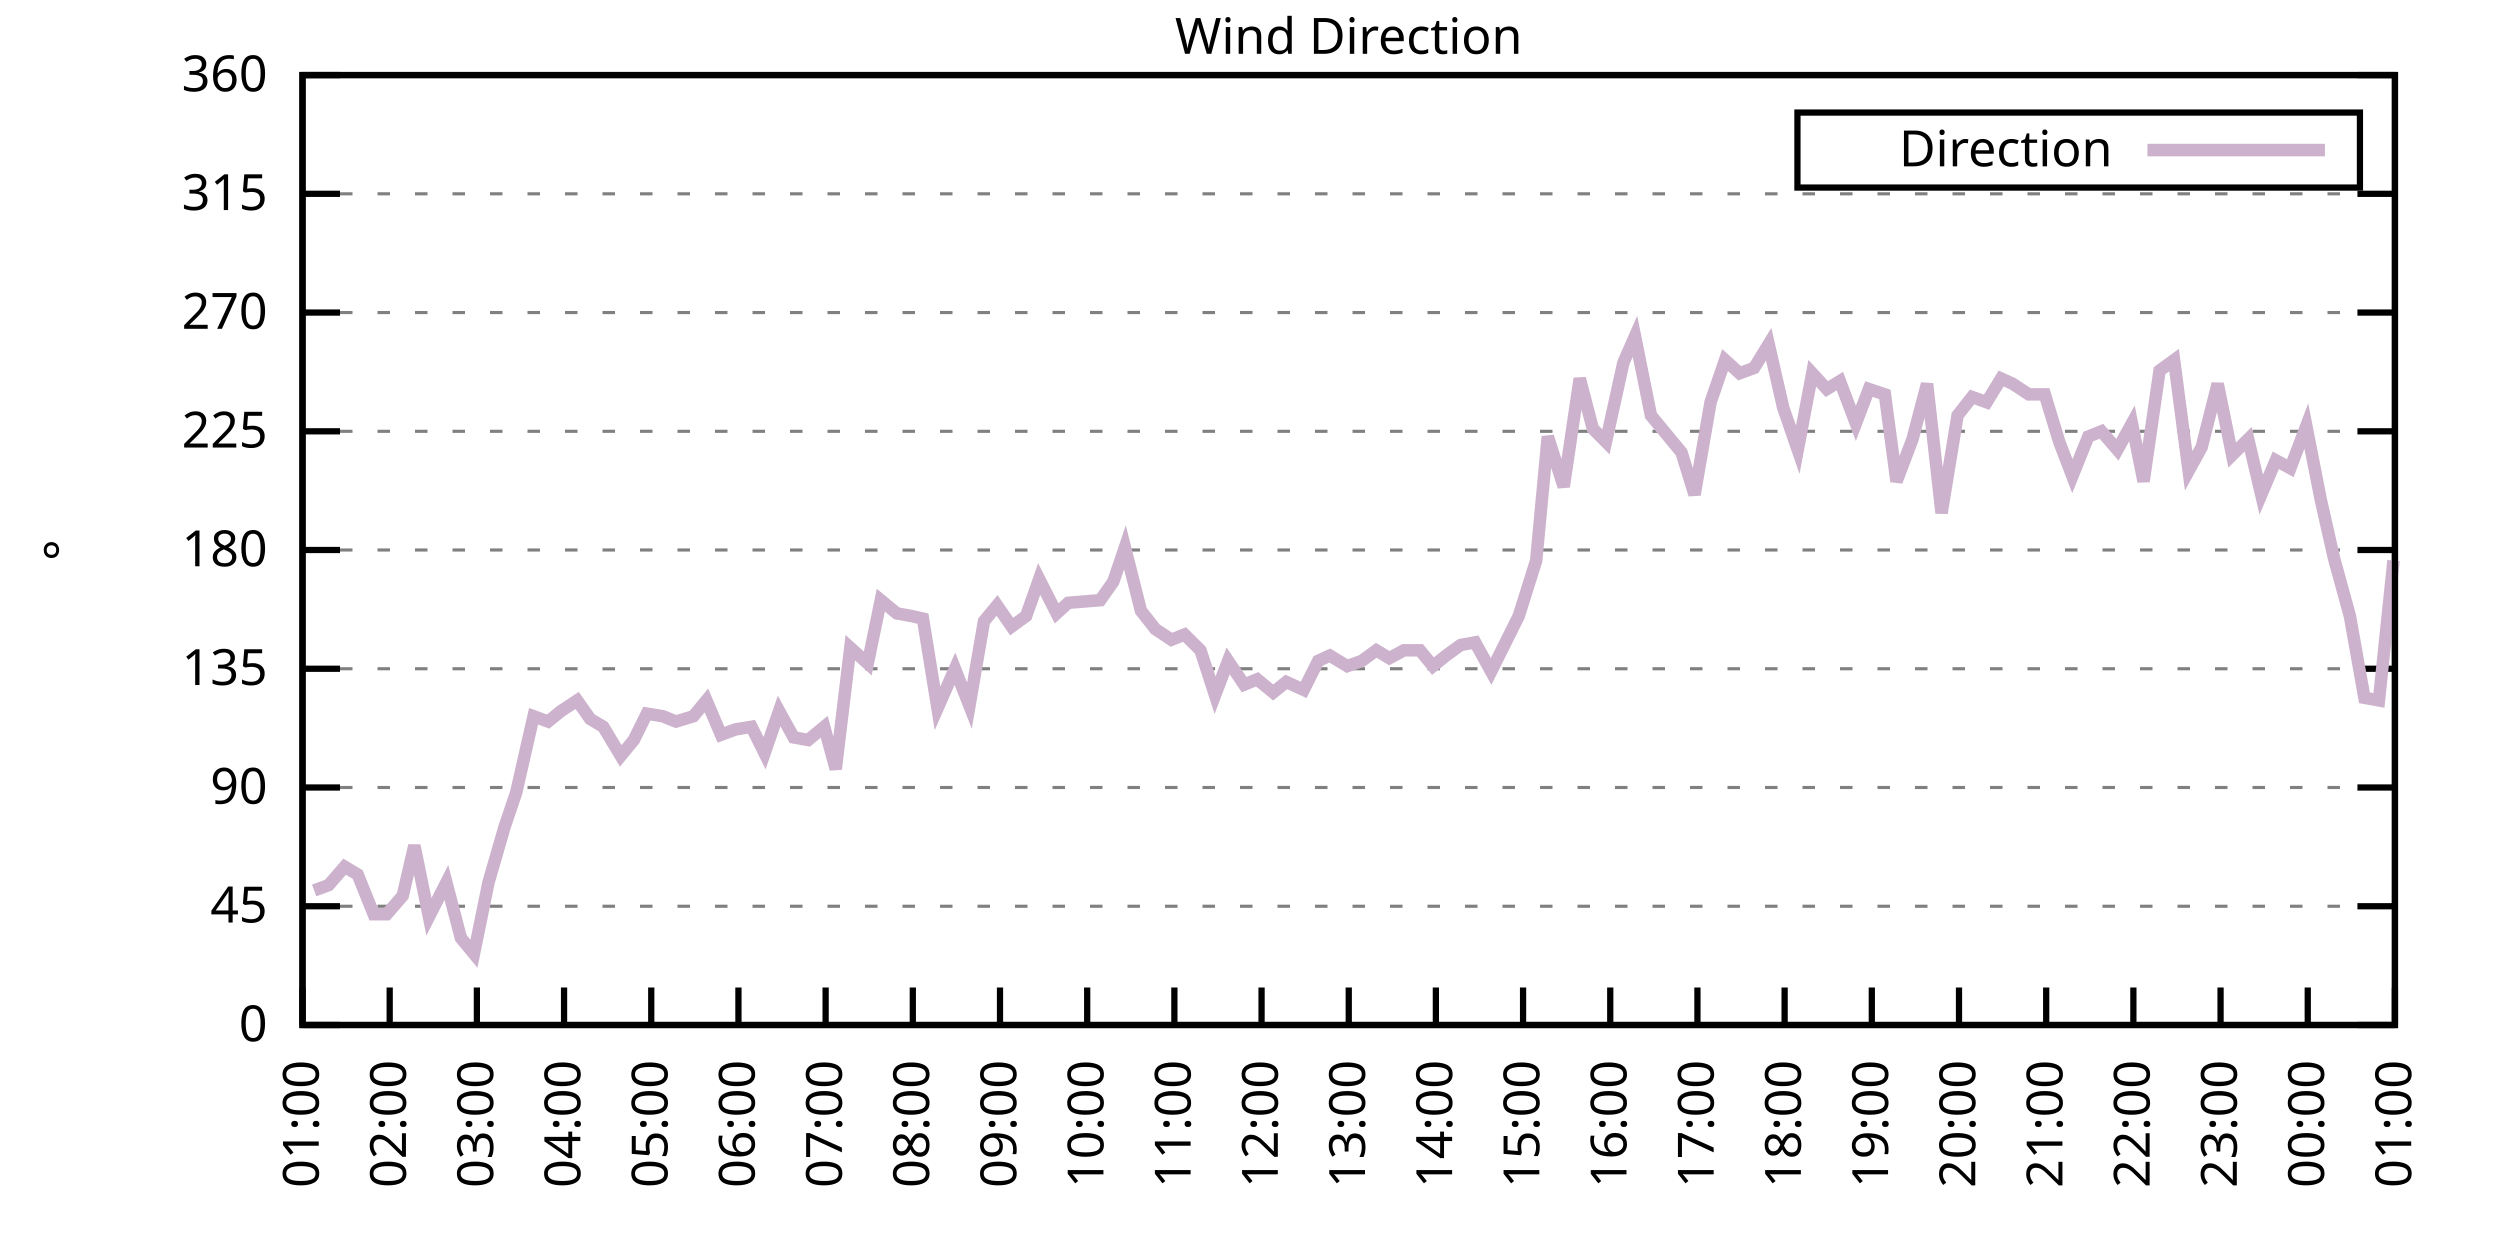
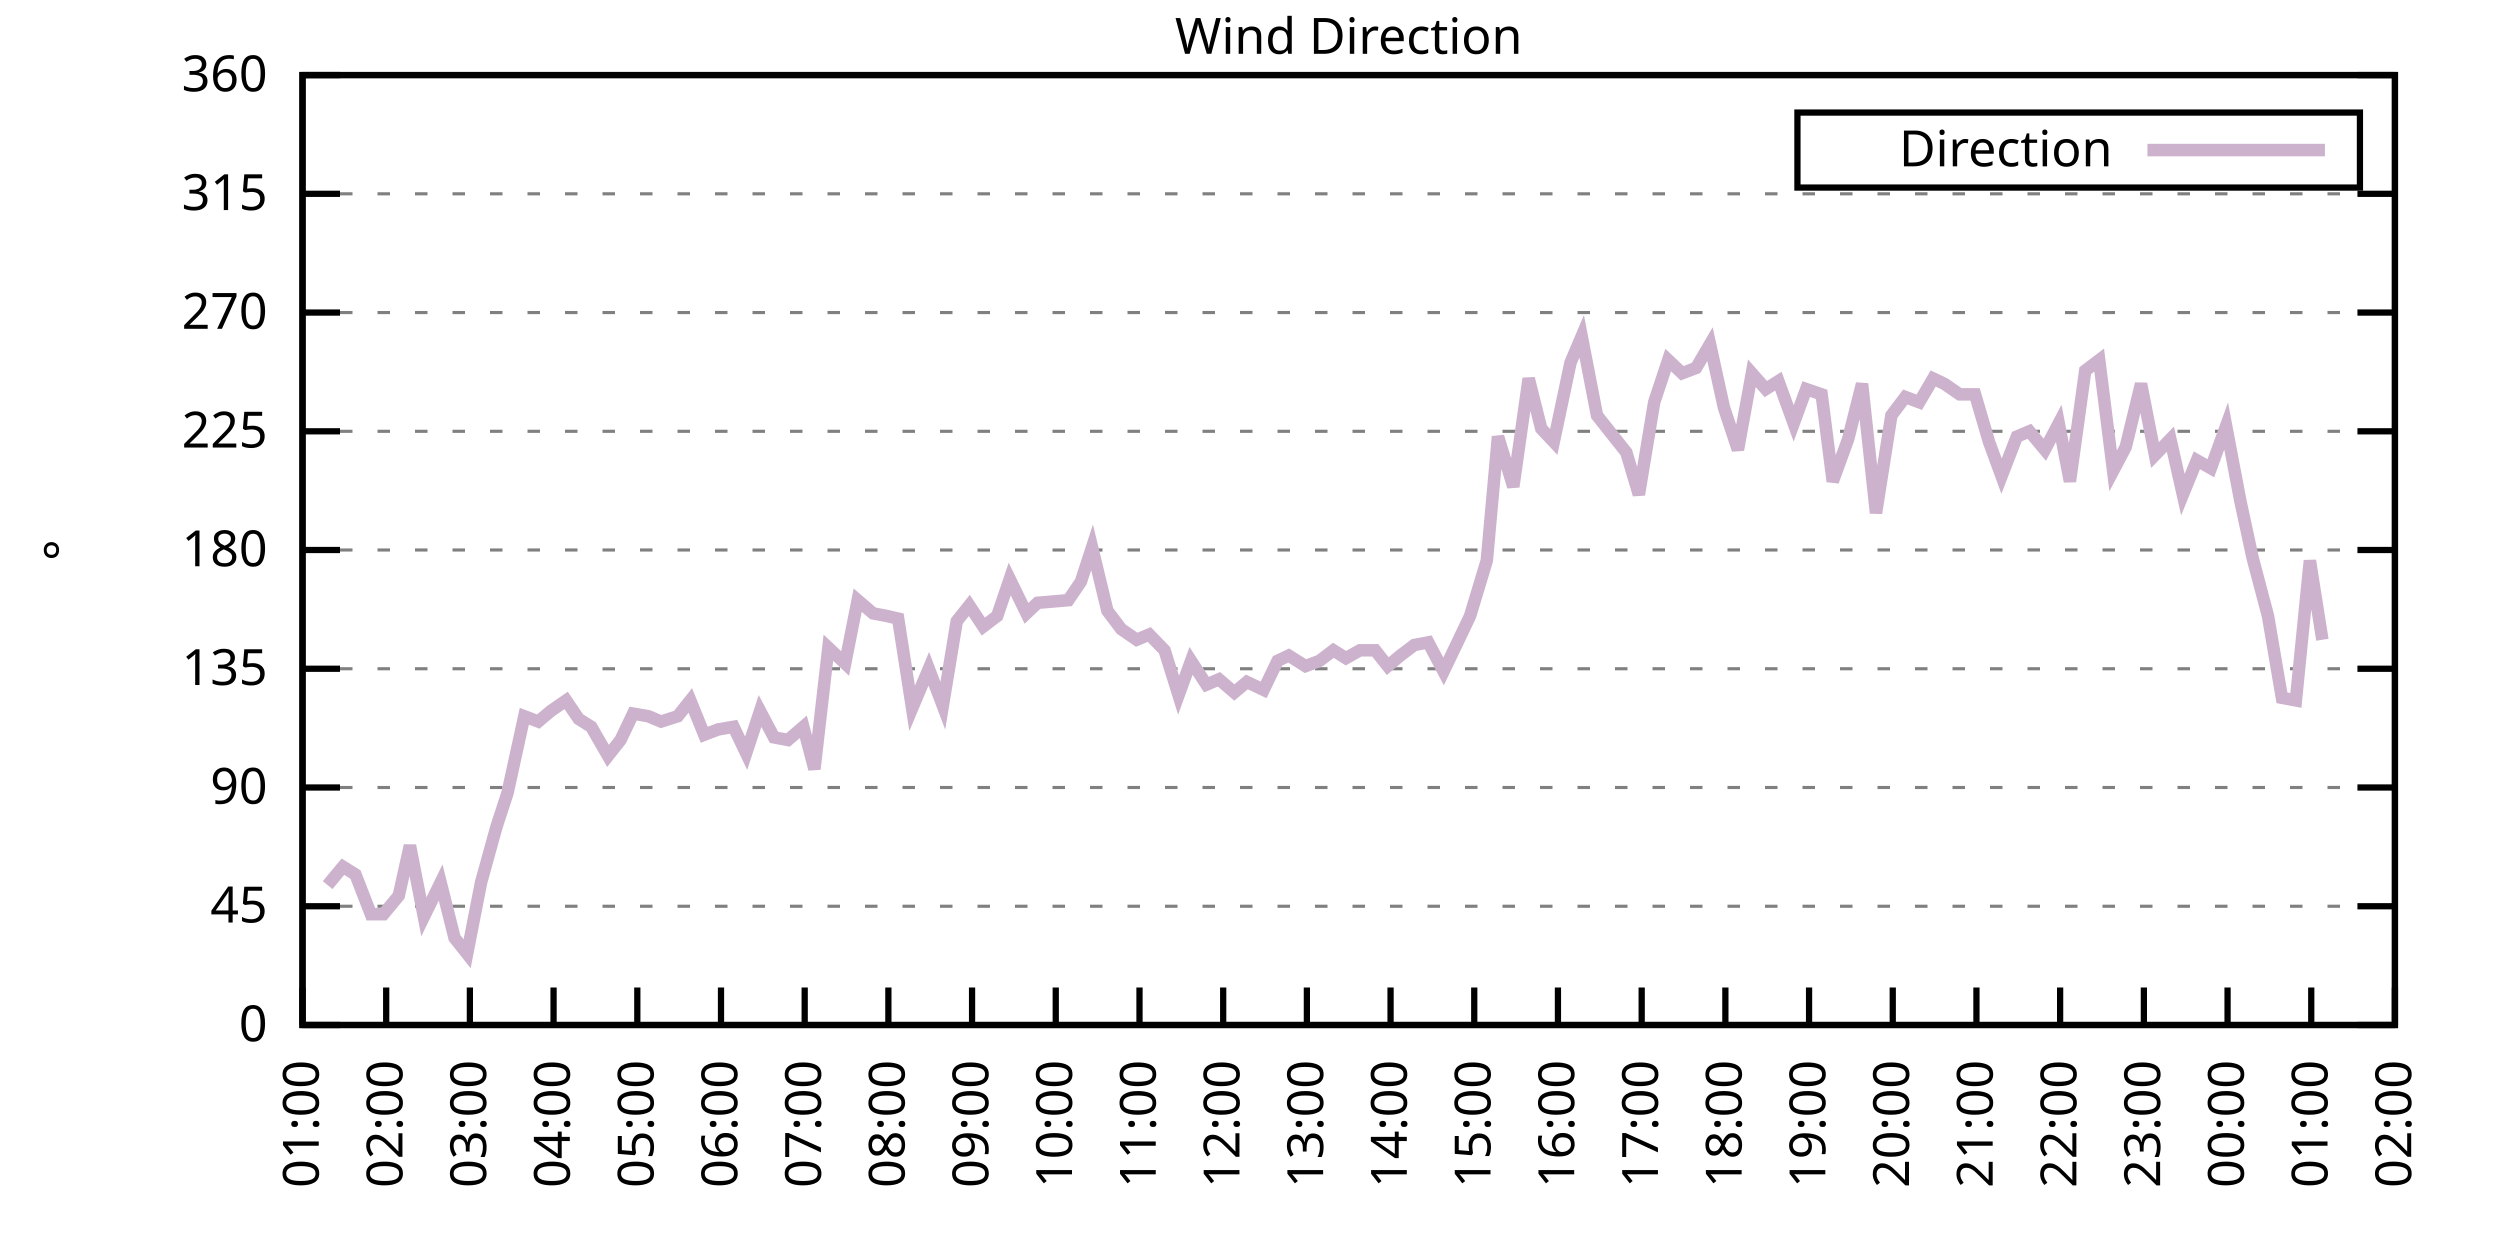
<svg xmlns="http://www.w3.org/2000/svg" xmlns:xlink="http://www.w3.org/1999/xlink" width="400" height="200" viewBox="0 0 400 200">
  <g id="gnuplot_canvas">
    <rect x="0" y="0" width="400" height="200" fill="none" />
    <defs>
      <circle id="gpDot" r="0.5" stroke-width="0.5" stroke="currentColor" />
      <path id="gpPt0" stroke-width="0.333" stroke="currentColor" d="M-1,0 h2 M0,-1 v2" />
      <path id="gpPt1" stroke-width="0.333" stroke="currentColor" d="M-1,-1 L1,1 M1,-1 L-1,1" />
      <path id="gpPt2" stroke-width="0.333" stroke="currentColor" d="M-1,0 L1,0 M0,-1 L0,1 M-1,-1 L1,1 M-1,1 L1,-1" />
      <rect id="gpPt3" stroke-width="0.333" stroke="currentColor" x="-1" y="-1" width="2" height="2" />
      <rect id="gpPt4" stroke-width="0.333" stroke="currentColor" fill="currentColor" x="-1" y="-1" width="2" height="2" />
      <circle id="gpPt5" stroke-width="0.333" stroke="currentColor" cx="0" cy="0" r="1" />
      <use xlink:href="#gpPt5" id="gpPt6" fill="currentColor" stroke="none" />
      <path id="gpPt7" stroke-width="0.333" stroke="currentColor" d="M0,-1.33 L-1.33,0.67 L1.33,0.67 z" />
      <use xlink:href="#gpPt7" id="gpPt8" fill="currentColor" stroke="none" />
      <use xlink:href="#gpPt7" id="gpPt9" stroke="currentColor" transform="rotate(180)" />
      <use xlink:href="#gpPt9" id="gpPt10" fill="currentColor" stroke="none" />
      <use xlink:href="#gpPt3" id="gpPt11" stroke="currentColor" transform="rotate(45)" />
      <use xlink:href="#gpPt11" id="gpPt12" fill="currentColor" stroke="none" />
      <path id="gpPt13" stroke-width="0.333" stroke="currentColor" d="M0,1.330 L1.265,0.411 L0.782,-1.067 L-0.782,-1.076 L-1.265,0.411 z" />
      <use xlink:href="#gpPt13" id="gpPt14" fill="currentColor" stroke="none" />
      <filter id="textbox" filterUnits="objectBoundingBox" x="0" y="0" height="1" width="1">
        <feFlood flood-color="white" flood-opacity="1" result="bgnd" />
        <feComposite in="SourceGraphic" in2="bgnd" operator="atop" />
      </filter>
      <filter id="greybox" filterUnits="objectBoundingBox" x="0" y="0" height="1" width="1">
        <feFlood flood-color="lightgrey" flood-opacity="1" result="grey" />
        <feComposite in="SourceGraphic" in2="grey" operator="atop" />
      </filter>
    </defs>
    <g fill="none" color="white" stroke="currentColor" stroke-width="1.00" stroke-linecap="butt" stroke-linejoin="miter">
</g>
    <g fill="none" color="black" stroke="currentColor" stroke-width="1.00" stroke-linecap="butt" stroke-linejoin="miter">
      <g stroke="none" shape-rendering="crispEdges">
        <polygon fill="rgb(255, 255, 255)" points="48.40,164.00 383.18,164.00 383.18,12.02 48.40,12.02 " />
      </g>
    </g>
    <g fill="none" color="black" stroke="currentColor" stroke-width="1.00" stroke-linecap="butt" stroke-linejoin="miter">
</g>
    <g fill="none" color="black" stroke="black" stroke-width="0.50" stroke-linecap="butt" stroke-linejoin="miter">
</g>
    <g fill="none" color="gray" stroke="currentColor" stroke-width="0.50" stroke-linecap="butt" stroke-linejoin="miter">
      <path stroke="gray" stroke-dasharray="2,4" class="gridline" d="M48.40,164.00 L383.19,164.00  " />
    </g>
    <g fill="none" color="gray" stroke="gray" stroke-width="1.00" stroke-linecap="butt" stroke-linejoin="miter">
</g>
    <g fill="none" color="black" stroke="currentColor" stroke-width="1.00" stroke-linecap="butt" stroke-linejoin="miter">
      <path stroke="black" d="M48.40,164.00 L54.40,164.00 M383.19,164.00 L377.19,164.00  " />
      <g transform="translate(42.80,166.60)" stroke="none" fill="black" font-family="Sans" font-size="8.00" text-anchor="end">
        <text>
          <tspan font-family="Sans"> 0</tspan>
        </text>
      </g>
    </g>
    <g fill="none" color="black" stroke="currentColor" stroke-width="1.00" stroke-linecap="butt" stroke-linejoin="miter">
</g>
    <g fill="none" color="black" stroke="black" stroke-width="0.50" stroke-linecap="butt" stroke-linejoin="miter">
</g>
    <g fill="none" color="gray" stroke="currentColor" stroke-width="0.50" stroke-linecap="butt" stroke-linejoin="miter">
      <path stroke="gray" stroke-dasharray="2,4" class="gridline" d="M48.40,145.00 L383.19,145.00  " />
    </g>
    <g fill="none" color="gray" stroke="gray" stroke-width="1.00" stroke-linecap="butt" stroke-linejoin="miter">
</g>
    <g fill="none" color="black" stroke="currentColor" stroke-width="1.00" stroke-linecap="butt" stroke-linejoin="miter">
      <path stroke="black" d="M48.40,145.00 L54.40,145.00 M383.19,145.00 L377.19,145.00  " />
      <g transform="translate(42.80,147.60)" stroke="none" fill="black" font-family="Sans" font-size="8.00" text-anchor="end">
        <text>
          <tspan font-family="Sans"> 45</tspan>
        </text>
      </g>
    </g>
    <g fill="none" color="black" stroke="currentColor" stroke-width="1.00" stroke-linecap="butt" stroke-linejoin="miter">
</g>
    <g fill="none" color="black" stroke="black" stroke-width="0.50" stroke-linecap="butt" stroke-linejoin="miter">
</g>
    <g fill="none" color="gray" stroke="currentColor" stroke-width="0.50" stroke-linecap="butt" stroke-linejoin="miter">
      <path stroke="gray" stroke-dasharray="2,4" class="gridline" d="M48.40,126.00 L383.19,126.00  " />
    </g>
    <g fill="none" color="gray" stroke="gray" stroke-width="1.00" stroke-linecap="butt" stroke-linejoin="miter">
</g>
    <g fill="none" color="black" stroke="currentColor" stroke-width="1.00" stroke-linecap="butt" stroke-linejoin="miter">
      <path stroke="black" d="M48.40,126.00 L54.40,126.00 M383.19,126.00 L377.19,126.00  " />
      <g transform="translate(42.80,128.60)" stroke="none" fill="black" font-family="Sans" font-size="8.00" text-anchor="end">
        <text>
          <tspan font-family="Sans"> 90</tspan>
        </text>
      </g>
    </g>
    <g fill="none" color="black" stroke="currentColor" stroke-width="1.00" stroke-linecap="butt" stroke-linejoin="miter">
</g>
    <g fill="none" color="black" stroke="black" stroke-width="0.50" stroke-linecap="butt" stroke-linejoin="miter">
</g>
    <g fill="none" color="gray" stroke="currentColor" stroke-width="0.50" stroke-linecap="butt" stroke-linejoin="miter">
      <path stroke="gray" stroke-dasharray="2,4" class="gridline" d="M48.40,107.00 L383.19,107.00  " />
    </g>
    <g fill="none" color="gray" stroke="gray" stroke-width="1.00" stroke-linecap="butt" stroke-linejoin="miter">
</g>
    <g fill="none" color="black" stroke="currentColor" stroke-width="1.00" stroke-linecap="butt" stroke-linejoin="miter">
      <path stroke="black" d="M48.40,107.00 L54.40,107.00 M383.19,107.00 L377.19,107.00  " />
      <g transform="translate(42.80,109.60)" stroke="none" fill="black" font-family="Sans" font-size="8.00" text-anchor="end">
        <text>
          <tspan font-family="Sans"> 135</tspan>
        </text>
      </g>
    </g>
    <g fill="none" color="black" stroke="currentColor" stroke-width="1.00" stroke-linecap="butt" stroke-linejoin="miter">
</g>
    <g fill="none" color="black" stroke="black" stroke-width="0.50" stroke-linecap="butt" stroke-linejoin="miter">
</g>
    <g fill="none" color="gray" stroke="currentColor" stroke-width="0.50" stroke-linecap="butt" stroke-linejoin="miter">
      <path stroke="gray" stroke-dasharray="2,4" class="gridline" d="M48.40,88.00 L383.19,88.00  " />
    </g>
    <g fill="none" color="gray" stroke="gray" stroke-width="1.00" stroke-linecap="butt" stroke-linejoin="miter">
</g>
    <g fill="none" color="black" stroke="currentColor" stroke-width="1.00" stroke-linecap="butt" stroke-linejoin="miter">
      <path stroke="black" d="M48.40,88.00 L54.40,88.00 M383.19,88.00 L377.19,88.00  " />
      <g transform="translate(42.80,90.60)" stroke="none" fill="black" font-family="Sans" font-size="8.00" text-anchor="end">
        <text>
          <tspan font-family="Sans"> 180</tspan>
        </text>
      </g>
    </g>
    <g fill="none" color="black" stroke="currentColor" stroke-width="1.00" stroke-linecap="butt" stroke-linejoin="miter">
</g>
    <g fill="none" color="black" stroke="black" stroke-width="0.50" stroke-linecap="butt" stroke-linejoin="miter">
</g>
    <g fill="none" color="gray" stroke="currentColor" stroke-width="0.50" stroke-linecap="butt" stroke-linejoin="miter">
      <path stroke="gray" stroke-dasharray="2,4" class="gridline" d="M48.40,69.01 L383.19,69.01  " />
    </g>
    <g fill="none" color="gray" stroke="gray" stroke-width="1.00" stroke-linecap="butt" stroke-linejoin="miter">
</g>
    <g fill="none" color="black" stroke="currentColor" stroke-width="1.00" stroke-linecap="butt" stroke-linejoin="miter">
      <path stroke="black" d="M48.40,69.01 L54.40,69.01 M383.19,69.01 L377.19,69.01  " />
      <g transform="translate(42.80,71.61)" stroke="none" fill="black" font-family="Sans" font-size="8.00" text-anchor="end">
        <text>
          <tspan font-family="Sans"> 225</tspan>
        </text>
      </g>
    </g>
    <g fill="none" color="black" stroke="currentColor" stroke-width="1.00" stroke-linecap="butt" stroke-linejoin="miter">
</g>
    <g fill="none" color="black" stroke="black" stroke-width="0.50" stroke-linecap="butt" stroke-linejoin="miter">
</g>
    <g fill="none" color="gray" stroke="currentColor" stroke-width="0.50" stroke-linecap="butt" stroke-linejoin="miter">
      <path stroke="gray" stroke-dasharray="2,4" class="gridline" d="M48.40,50.01 L383.19,50.01  " />
    </g>
    <g fill="none" color="gray" stroke="gray" stroke-width="1.00" stroke-linecap="butt" stroke-linejoin="miter">
</g>
    <g fill="none" color="black" stroke="currentColor" stroke-width="1.00" stroke-linecap="butt" stroke-linejoin="miter">
      <path stroke="black" d="M48.40,50.01 L54.40,50.01 M383.19,50.01 L377.19,50.01  " />
      <g transform="translate(42.80,52.61)" stroke="none" fill="black" font-family="Sans" font-size="8.00" text-anchor="end">
        <text>
          <tspan font-family="Sans"> 270</tspan>
        </text>
      </g>
    </g>
    <g fill="none" color="black" stroke="currentColor" stroke-width="1.00" stroke-linecap="butt" stroke-linejoin="miter">
</g>
    <g fill="none" color="black" stroke="black" stroke-width="0.50" stroke-linecap="butt" stroke-linejoin="miter">
</g>
    <g fill="none" color="gray" stroke="currentColor" stroke-width="0.50" stroke-linecap="butt" stroke-linejoin="miter">
      <path stroke="gray" stroke-dasharray="2,4" class="gridline" d="M48.40,31.01 L383.19,31.01  " />
    </g>
    <g fill="none" color="gray" stroke="gray" stroke-width="1.00" stroke-linecap="butt" stroke-linejoin="miter">
</g>
    <g fill="none" color="black" stroke="currentColor" stroke-width="1.00" stroke-linecap="butt" stroke-linejoin="miter">
      <path stroke="black" d="M48.40,31.01 L54.40,31.01 M383.19,31.01 L377.19,31.01  " />
      <g transform="translate(42.80,33.61)" stroke="none" fill="black" font-family="Sans" font-size="8.00" text-anchor="end">
        <text>
          <tspan font-family="Sans"> 315</tspan>
        </text>
      </g>
    </g>
    <g fill="none" color="black" stroke="currentColor" stroke-width="1.00" stroke-linecap="butt" stroke-linejoin="miter">
</g>
    <g fill="none" color="black" stroke="black" stroke-width="0.50" stroke-linecap="butt" stroke-linejoin="miter">
</g>
    <g fill="none" color="gray" stroke="currentColor" stroke-width="0.50" stroke-linecap="butt" stroke-linejoin="miter">
      <path stroke="gray" stroke-dasharray="2,4" class="gridline" d="M48.40,12.01 L383.19,12.01  " />
    </g>
    <g fill="none" color="gray" stroke="gray" stroke-width="1.00" stroke-linecap="butt" stroke-linejoin="miter">
</g>
    <g fill="none" color="black" stroke="currentColor" stroke-width="1.00" stroke-linecap="butt" stroke-linejoin="miter">
      <path stroke="black" d="M48.40,12.01 L54.40,12.01 M383.19,12.01 L377.19,12.01  " />
      <g transform="translate(42.80,14.61)" stroke="none" fill="black" font-family="Sans" font-size="8.00" text-anchor="end">
        <text>
          <tspan font-family="Sans"> 360</tspan>
        </text>
      </g>
    </g>
    <g fill="none" color="black" stroke="currentColor" stroke-width="1.00" stroke-linecap="butt" stroke-linejoin="miter">
      <path stroke="black" d="M48.40,164.00 L48.40,158.00  " />
      <g transform="translate(51.00,169.60) rotate(270.00)" stroke="none" fill="black" font-family="Sans" font-size="8.00" text-anchor="end">
        <text>
          <tspan font-family="Sans">01:00</tspan>
        </text>
      </g>
    </g>
    <g fill="none" color="black" stroke="currentColor" stroke-width="1.00" stroke-linecap="butt" stroke-linejoin="miter">
-       <path stroke="black" d="M62.35,164.00 L62.35,158.00  " />
-       <g transform="translate(64.95,169.60) rotate(270.00)" stroke="none" fill="black" font-family="Sans" font-size="8.00" text-anchor="end">
+       <path stroke="black" d="M61.79,164.00 L61.79,158.00  " />
+       <g transform="translate(64.39,169.60) rotate(270.00)" stroke="none" fill="black" font-family="Sans" font-size="8.00" text-anchor="end">
        <text>
          <tspan font-family="Sans">02:00</tspan>
        </text>
      </g>
    </g>
    <g fill="none" color="black" stroke="currentColor" stroke-width="1.00" stroke-linecap="butt" stroke-linejoin="miter">
-       <path stroke="black" d="M76.30,164.00 L76.30,158.00  " />
-       <g transform="translate(78.90,169.60) rotate(270.00)" stroke="none" fill="black" font-family="Sans" font-size="8.00" text-anchor="end">
+       <path stroke="black" d="M75.18,164.00 L75.18,158.00  " />
+       <g transform="translate(77.78,169.60) rotate(270.00)" stroke="none" fill="black" font-family="Sans" font-size="8.00" text-anchor="end">
        <text>
          <tspan font-family="Sans">03:00</tspan>
        </text>
      </g>
    </g>
    <g fill="none" color="black" stroke="currentColor" stroke-width="1.00" stroke-linecap="butt" stroke-linejoin="miter">
-       <path stroke="black" d="M90.25,164.00 L90.25,158.00  " />
-       <g transform="translate(92.85,169.60) rotate(270.00)" stroke="none" fill="black" font-family="Sans" font-size="8.00" text-anchor="end">
+       <path stroke="black" d="M88.57,164.00 L88.57,158.00  " />
+       <g transform="translate(91.17,169.60) rotate(270.00)" stroke="none" fill="black" font-family="Sans" font-size="8.00" text-anchor="end">
        <text>
          <tspan font-family="Sans">04:00</tspan>
        </text>
      </g>
    </g>
    <g fill="none" color="black" stroke="currentColor" stroke-width="1.00" stroke-linecap="butt" stroke-linejoin="miter">
-       <path stroke="black" d="M104.20,164.00 L104.20,158.00  " />
-       <g transform="translate(106.80,169.60) rotate(270.00)" stroke="none" fill="black" font-family="Sans" font-size="8.00" text-anchor="end">
+       <path stroke="black" d="M101.97,164.00 L101.97,158.00  " />
+       <g transform="translate(104.57,169.60) rotate(270.00)" stroke="none" fill="black" font-family="Sans" font-size="8.00" text-anchor="end">
        <text>
          <tspan font-family="Sans">05:00</tspan>
        </text>
      </g>
    </g>
    <g fill="none" color="black" stroke="currentColor" stroke-width="1.00" stroke-linecap="butt" stroke-linejoin="miter">
-       <path stroke="black" d="M118.15,164.00 L118.15,158.00  " />
-       <g transform="translate(120.75,169.60) rotate(270.00)" stroke="none" fill="black" font-family="Sans" font-size="8.00" text-anchor="end">
+       <path stroke="black" d="M115.36,164.00 L115.36,158.00  " />
+       <g transform="translate(117.96,169.60) rotate(270.00)" stroke="none" fill="black" font-family="Sans" font-size="8.00" text-anchor="end">
        <text>
          <tspan font-family="Sans">06:00</tspan>
        </text>
      </g>
    </g>
    <g fill="none" color="black" stroke="currentColor" stroke-width="1.00" stroke-linecap="butt" stroke-linejoin="miter">
-       <path stroke="black" d="M132.10,164.00 L132.10,158.00  " />
-       <g transform="translate(134.70,169.60) rotate(270.00)" stroke="none" fill="black" font-family="Sans" font-size="8.00" text-anchor="end">
+       <path stroke="black" d="M128.75,164.00 L128.75,158.00  " />
+       <g transform="translate(131.35,169.60) rotate(270.00)" stroke="none" fill="black" font-family="Sans" font-size="8.00" text-anchor="end">
        <text>
          <tspan font-family="Sans">07:00</tspan>
        </text>
      </g>
    </g>
    <g fill="none" color="black" stroke="currentColor" stroke-width="1.00" stroke-linecap="butt" stroke-linejoin="miter">
-       <path stroke="black" d="M146.05,164.00 L146.05,158.00  " />
-       <g transform="translate(148.65,169.60) rotate(270.00)" stroke="none" fill="black" font-family="Sans" font-size="8.00" text-anchor="end">
+       <path stroke="black" d="M142.14,164.00 L142.14,158.00  " />
+       <g transform="translate(144.74,169.60) rotate(270.00)" stroke="none" fill="black" font-family="Sans" font-size="8.00" text-anchor="end">
        <text>
          <tspan font-family="Sans">08:00</tspan>
        </text>
      </g>
    </g>
    <g fill="none" color="black" stroke="currentColor" stroke-width="1.00" stroke-linecap="butt" stroke-linejoin="miter">
-       <path stroke="black" d="M160.00,164.00 L160.00,158.00  " />
-       <g transform="translate(162.60,169.60) rotate(270.00)" stroke="none" fill="black" font-family="Sans" font-size="8.00" text-anchor="end">
+       <path stroke="black" d="M155.53,164.00 L155.53,158.00  " />
+       <g transform="translate(158.13,169.60) rotate(270.00)" stroke="none" fill="black" font-family="Sans" font-size="8.00" text-anchor="end">
        <text>
          <tspan font-family="Sans">09:00</tspan>
        </text>
      </g>
    </g>
    <g fill="none" color="black" stroke="currentColor" stroke-width="1.00" stroke-linecap="butt" stroke-linejoin="miter">
-       <path stroke="black" d="M173.95,164.00 L173.95,158.00  " />
-       <g transform="translate(176.55,169.60) rotate(270.00)" stroke="none" fill="black" font-family="Sans" font-size="8.00" text-anchor="end">
+       <path stroke="black" d="M168.92,164.00 L168.92,158.00  " />
+       <g transform="translate(171.52,169.60) rotate(270.00)" stroke="none" fill="black" font-family="Sans" font-size="8.00" text-anchor="end">
        <text>
          <tspan font-family="Sans">10:00</tspan>
        </text>
      </g>
    </g>
    <g fill="none" color="black" stroke="currentColor" stroke-width="1.00" stroke-linecap="butt" stroke-linejoin="miter">
-       <path stroke="black" d="M187.90,164.00 L187.90,158.00  " />
-       <g transform="translate(190.50,169.60) rotate(270.00)" stroke="none" fill="black" font-family="Sans" font-size="8.00" text-anchor="end">
+       <path stroke="black" d="M182.32,164.00 L182.32,158.00  " />
+       <g transform="translate(184.92,169.60) rotate(270.00)" stroke="none" fill="black" font-family="Sans" font-size="8.00" text-anchor="end">
        <text>
          <tspan font-family="Sans">11:00</tspan>
        </text>
      </g>
    </g>
    <g fill="none" color="black" stroke="currentColor" stroke-width="1.00" stroke-linecap="butt" stroke-linejoin="miter">
-       <path stroke="black" d="M201.85,164.00 L201.85,158.00  " />
-       <g transform="translate(204.45,169.60) rotate(270.00)" stroke="none" fill="black" font-family="Sans" font-size="8.00" text-anchor="end">
+       <path stroke="black" d="M195.71,164.00 L195.71,158.00  " />
+       <g transform="translate(198.31,169.60) rotate(270.00)" stroke="none" fill="black" font-family="Sans" font-size="8.00" text-anchor="end">
        <text>
          <tspan font-family="Sans">12:00</tspan>
        </text>
      </g>
    </g>
    <g fill="none" color="black" stroke="currentColor" stroke-width="1.00" stroke-linecap="butt" stroke-linejoin="miter">
-       <path stroke="black" d="M215.80,164.00 L215.80,158.00  " />
-       <g transform="translate(218.40,169.60) rotate(270.00)" stroke="none" fill="black" font-family="Sans" font-size="8.00" text-anchor="end">
+       <path stroke="black" d="M209.10,164.00 L209.10,158.00  " />
+       <g transform="translate(211.70,169.60) rotate(270.00)" stroke="none" fill="black" font-family="Sans" font-size="8.00" text-anchor="end">
        <text>
          <tspan font-family="Sans">13:00</tspan>
        </text>
      </g>
    </g>
    <g fill="none" color="black" stroke="currentColor" stroke-width="1.00" stroke-linecap="butt" stroke-linejoin="miter">
-       <path stroke="black" d="M229.74,164.00 L229.74,158.00  " />
-       <g transform="translate(232.34,169.60) rotate(270.00)" stroke="none" fill="black" font-family="Sans" font-size="8.00" text-anchor="end">
+       <path stroke="black" d="M222.49,164.00 L222.49,158.00  " />
+       <g transform="translate(225.09,169.60) rotate(270.00)" stroke="none" fill="black" font-family="Sans" font-size="8.00" text-anchor="end">
        <text>
          <tspan font-family="Sans">14:00</tspan>
        </text>
      </g>
    </g>
    <g fill="none" color="black" stroke="currentColor" stroke-width="1.00" stroke-linecap="butt" stroke-linejoin="miter">
-       <path stroke="black" d="M243.69,164.00 L243.69,158.00  " />
-       <g transform="translate(246.29,169.60) rotate(270.00)" stroke="none" fill="black" font-family="Sans" font-size="8.00" text-anchor="end">
+       <path stroke="black" d="M235.88,164.00 L235.88,158.00  " />
+       <g transform="translate(238.48,169.60) rotate(270.00)" stroke="none" fill="black" font-family="Sans" font-size="8.00" text-anchor="end">
        <text>
          <tspan font-family="Sans">15:00</tspan>
        </text>
      </g>
    </g>
    <g fill="none" color="black" stroke="currentColor" stroke-width="1.00" stroke-linecap="butt" stroke-linejoin="miter">
-       <path stroke="black" d="M257.64,164.00 L257.64,158.00  " />
-       <g transform="translate(260.24,169.60) rotate(270.00)" stroke="none" fill="black" font-family="Sans" font-size="8.00" text-anchor="end">
+       <path stroke="black" d="M249.27,164.00 L249.27,158.00  " />
+       <g transform="translate(251.87,169.60) rotate(270.00)" stroke="none" fill="black" font-family="Sans" font-size="8.00" text-anchor="end">
        <text>
          <tspan font-family="Sans">16:00</tspan>
        </text>
      </g>
    </g>
    <g fill="none" color="black" stroke="currentColor" stroke-width="1.00" stroke-linecap="butt" stroke-linejoin="miter">
-       <path stroke="black" d="M271.59,164.00 L271.59,158.00  " />
-       <g transform="translate(274.19,169.60) rotate(270.00)" stroke="none" fill="black" font-family="Sans" font-size="8.00" text-anchor="end">
+       <path stroke="black" d="M262.67,164.00 L262.67,158.00  " />
+       <g transform="translate(265.27,169.60) rotate(270.00)" stroke="none" fill="black" font-family="Sans" font-size="8.00" text-anchor="end">
        <text>
          <tspan font-family="Sans">17:00</tspan>
        </text>
      </g>
    </g>
    <g fill="none" color="black" stroke="currentColor" stroke-width="1.00" stroke-linecap="butt" stroke-linejoin="miter">
-       <path stroke="black" d="M285.54,164.00 L285.54,158.00  " />
-       <g transform="translate(288.14,169.60) rotate(270.00)" stroke="none" fill="black" font-family="Sans" font-size="8.00" text-anchor="end">
+       <path stroke="black" d="M276.06,164.00 L276.06,158.00  " />
+       <g transform="translate(278.66,169.60) rotate(270.00)" stroke="none" fill="black" font-family="Sans" font-size="8.00" text-anchor="end">
        <text>
          <tspan font-family="Sans">18:00</tspan>
        </text>
      </g>
    </g>
    <g fill="none" color="black" stroke="currentColor" stroke-width="1.00" stroke-linecap="butt" stroke-linejoin="miter">
-       <path stroke="black" d="M299.49,164.00 L299.49,158.00  " />
-       <g transform="translate(302.09,169.60) rotate(270.00)" stroke="none" fill="black" font-family="Sans" font-size="8.00" text-anchor="end">
+       <path stroke="black" d="M289.45,164.00 L289.45,158.00  " />
+       <g transform="translate(292.05,169.60) rotate(270.00)" stroke="none" fill="black" font-family="Sans" font-size="8.00" text-anchor="end">
        <text>
          <tspan font-family="Sans">19:00</tspan>
        </text>
      </g>
    </g>
    <g fill="none" color="black" stroke="currentColor" stroke-width="1.00" stroke-linecap="butt" stroke-linejoin="miter">
-       <path stroke="black" d="M313.44,164.00 L313.44,158.00  " />
-       <g transform="translate(316.04,169.60) rotate(270.00)" stroke="none" fill="black" font-family="Sans" font-size="8.00" text-anchor="end">
+       <path stroke="black" d="M302.84,164.00 L302.84,158.00  " />
+       <g transform="translate(305.44,169.60) rotate(270.00)" stroke="none" fill="black" font-family="Sans" font-size="8.00" text-anchor="end">
        <text>
          <tspan font-family="Sans">20:00</tspan>
        </text>
      </g>
    </g>
    <g fill="none" color="black" stroke="currentColor" stroke-width="1.00" stroke-linecap="butt" stroke-linejoin="miter">
-       <path stroke="black" d="M327.39,164.00 L327.39,158.00  " />
-       <g transform="translate(329.99,169.60) rotate(270.00)" stroke="none" fill="black" font-family="Sans" font-size="8.00" text-anchor="end">
+       <path stroke="black" d="M316.23,164.00 L316.23,158.00  " />
+       <g transform="translate(318.83,169.60) rotate(270.00)" stroke="none" fill="black" font-family="Sans" font-size="8.00" text-anchor="end">
        <text>
          <tspan font-family="Sans">21:00</tspan>
        </text>
      </g>
    </g>
    <g fill="none" color="black" stroke="currentColor" stroke-width="1.00" stroke-linecap="butt" stroke-linejoin="miter">
-       <path stroke="black" d="M341.34,164.00 L341.34,158.00  " />
-       <g transform="translate(343.94,169.60) rotate(270.00)" stroke="none" fill="black" font-family="Sans" font-size="8.00" text-anchor="end">
+       <path stroke="black" d="M329.62,164.00 L329.62,158.00  " />
+       <g transform="translate(332.22,169.60) rotate(270.00)" stroke="none" fill="black" font-family="Sans" font-size="8.00" text-anchor="end">
        <text>
          <tspan font-family="Sans">22:00</tspan>
        </text>
      </g>
    </g>
    <g fill="none" color="black" stroke="currentColor" stroke-width="1.00" stroke-linecap="butt" stroke-linejoin="miter">
-       <path stroke="black" d="M355.29,164.00 L355.29,158.00  " />
-       <g transform="translate(357.89,169.60) rotate(270.00)" stroke="none" fill="black" font-family="Sans" font-size="8.00" text-anchor="end">
+       <path stroke="black" d="M343.02,164.00 L343.02,158.00  " />
+       <g transform="translate(345.62,169.60) rotate(270.00)" stroke="none" fill="black" font-family="Sans" font-size="8.00" text-anchor="end">
        <text>
          <tspan font-family="Sans">23:00</tspan>
        </text>
      </g>
    </g>
    <g fill="none" color="black" stroke="currentColor" stroke-width="1.00" stroke-linecap="butt" stroke-linejoin="miter">
-       <path stroke="black" d="M369.24,164.00 L369.24,158.00  " />
-       <g transform="translate(371.84,169.60) rotate(270.00)" stroke="none" fill="black" font-family="Sans" font-size="8.00" text-anchor="end">
+       <path stroke="black" d="M356.41,164.00 L356.41,158.00  " />
+       <g transform="translate(359.01,169.60) rotate(270.00)" stroke="none" fill="black" font-family="Sans" font-size="8.00" text-anchor="end">
        <text>
          <tspan font-family="Sans">00:00</tspan>
+         </text>
+       </g>
+     </g>
+     <g fill="none" color="black" stroke="currentColor" stroke-width="1.00" stroke-linecap="butt" stroke-linejoin="miter">
+       <path stroke="black" d="M369.80,164.00 L369.80,158.00  " />
+       <g transform="translate(372.40,169.60) rotate(270.00)" stroke="none" fill="black" font-family="Sans" font-size="8.00" text-anchor="end">
+         <text>
+           <tspan font-family="Sans">01:00</tspan>
        </text>
      </g>
    </g>
    <g fill="none" color="black" stroke="currentColor" stroke-width="1.00" stroke-linecap="butt" stroke-linejoin="miter">
      <path stroke="black" d="M383.19,164.00 L383.19,158.00  " />
      <g transform="translate(385.79,169.60) rotate(270.00)" stroke="none" fill="black" font-family="Sans" font-size="8.00" text-anchor="end">
        <text>
-           <tspan font-family="Sans">01:00</tspan>
+           <tspan font-family="Sans">02:00</tspan>
        </text>
      </g>
    </g>
    <g fill="none" color="black" stroke="currentColor" stroke-width="1.00" stroke-linecap="butt" stroke-linejoin="miter">
</g>
    <g fill="none" color="black" stroke="currentColor" stroke-width="1.00" stroke-linecap="butt" stroke-linejoin="miter">
      <path stroke="black" d="M48.40,12.01 L48.40,164.00 L383.19,164.00 L383.19,12.01 L48.40,12.01 Z  " />
    </g>
    <g fill="none" color="black" stroke="currentColor" stroke-width="1.00" stroke-linecap="butt" stroke-linejoin="miter">
</g>
    <g fill="none" color="black" stroke="currentColor" stroke-width="1.00" stroke-linecap="butt" stroke-linejoin="miter">
      <path stroke="black" d="M287.59,30.01 L287.59,18.01 L377.59,18.01 L377.59,30.01 L287.59,30.01 Z  " />
    </g>
    <g id="Wind_direction_plot_1">
      <g fill="none" color="white" stroke="black" stroke-width="2.00" stroke-linecap="butt" stroke-linejoin="miter">
</g>
      <g fill="none" color="black" stroke="currentColor" stroke-width="2.00" stroke-linecap="butt" stroke-linejoin="miter">
        <g transform="translate(337.99,26.61)" stroke="none" fill="black" font-family="Sans" font-size="8.00" text-anchor="end">
          <text>
            <tspan font-family="Sans">Direction</tspan>
          </text>
        </g>
      </g>
      <g fill="none" color="black" stroke="currentColor" stroke-width="2.00" stroke-linecap="butt" stroke-linejoin="miter">
-         <path stroke="rgb(204, 178, 204)" d="M343.59,24.01 L371.99,24.01 M50.26,142.47 L52.58,141.62 L55.14,138.67 L57.23,139.93 L59.79,146.27 L61.88,146.27   L64.44,143.31 L66.30,135.29 L68.63,146.69 L71.42,141.20 L73.74,150.07 L75.83,152.60 L78.16,141.20 L80.72,132.34   L82.58,126.85 L85.37,114.60 L87.69,115.45 L89.78,113.76 L92.34,112.07 L94.43,115.03 L96.53,116.29 L99.32,120.94   L101.41,118.40 L103.50,114.18 L106.06,114.60 L108.15,115.45 L110.94,114.60 L113.03,112.07 L115.36,117.56 L117.68,116.71   L120.24,116.29 L122.33,120.51 L124.66,113.76 L126.98,117.98 L129.31,118.40 L131.87,116.29 L133.72,123.05 L136.05,103.63   L138.84,106.16 L140.93,96.03 L143.49,98.14 L145.81,98.56 L147.67,98.98 L150.00,113.34 L152.79,107.00 L155.11,112.91   L157.44,99.40 L159.53,96.87 L161.86,100.25 L164.18,98.56 L166.27,92.65 L169.06,98.14 L170.92,96.45 L176.04,96.03   L178.13,93.07 L179.99,87.58 L182.55,97.72 L184.87,100.67 L187.43,102.36 L189.52,101.52 L192.08,104.05 L194.41,111.23   L196.50,105.74 L199.06,109.54 L201.15,108.69 L203.71,110.80 L205.80,109.11 L208.59,110.38 L210.91,105.74 L212.77,104.89   L215.56,106.58 L217.89,105.74 L220.21,104.05 L222.30,105.31 L224.63,104.05 L227.19,104.05 L229.28,106.58 L231.37,104.89   L233.70,103.20 L236.02,102.78 L238.58,107.43 L240.90,102.78 L243.00,98.56 L245.79,89.69 L247.65,69.85 L250.20,77.87   L252.76,60.56 L254.85,68.58 L256.95,70.70 L259.74,58.03 L261.60,53.81 L264.15,66.47 L266.25,69.01 L269.04,72.38   L271.13,79.14 L273.69,64.36 L276.01,57.61 L278.34,59.72 L280.66,58.87 L282.99,55.07 L285.31,65.21 L287.64,71.96   L289.96,59.72 L292.29,62.25 L294.38,60.98 L296.94,67.74 L299.03,62.25 L301.58,63.10 L303.44,77.03 L306.00,70.27   L308.33,61.41 L310.65,82.09 L313.21,66.47 L315.53,63.52 L317.86,64.36 L320.18,60.56 L322.04,61.41 L324.60,63.10   L327.16,63.10 L329.48,70.70 L331.58,76.18 L334.13,69.85 L336.23,69.01 L338.78,71.96 L341.11,67.74 L342.97,77.03   L345.53,59.30 L347.85,57.61 L350.18,75.34 L352.27,71.54 L354.83,61.41 L357.15,72.81 L359.71,70.27 L361.80,79.14   L364.13,73.65 L366.45,74.92 L369.01,68.16 L371.33,79.98 L373.43,89.27 L375.98,98.56 L378.31,111.65 L380.63,112.07   L382.96,89.69  " />
+         <path stroke="rgb(204, 178, 204)" d="M343.59,24.01 L371.99,24.01 M52.42,141.62 L54.87,138.67 L56.88,139.93 L59.34,146.27 L61.35,146.27 L63.80,143.31   L65.59,135.29 L67.82,146.69 L70.50,141.20 L72.73,150.07 L74.74,152.60 L76.97,141.20 L79.42,132.34 L81.21,126.85   L83.89,114.60 L86.12,115.45 L88.13,113.76 L90.58,112.07 L92.59,115.03 L94.60,116.29 L97.28,120.94 L99.29,118.40   L101.30,114.18 L103.75,114.60 L105.76,115.45 L108.44,114.60 L110.45,112.07 L112.68,117.56 L114.91,116.71 L117.37,116.29   L119.38,120.51 L121.61,113.76 L123.84,117.98 L126.07,118.40 L128.53,116.29 L130.31,123.05 L132.54,103.63 L135.22,106.16   L137.23,96.03 L139.69,98.14 L141.92,98.56 L143.70,98.98 L145.94,113.34 L148.61,107.00 L150.85,112.91 L153.08,99.40   L155.09,96.87 L157.32,100.25 L159.55,98.56 L161.56,92.65 L164.24,98.14 L166.02,96.45 L170.93,96.03 L172.94,93.07   L174.73,87.58 L177.18,97.72 L179.41,100.67 L181.87,102.36 L183.88,101.52 L186.33,104.05 L188.57,111.23 L190.57,105.74   L193.03,109.54 L195.04,108.69 L197.49,110.80 L199.50,109.11 L202.18,110.38 L204.41,105.74 L206.20,104.89 L208.88,106.58   L211.11,105.74 L213.34,104.05 L215.35,105.31 L217.58,104.05 L220.04,104.05 L222.04,106.58 L224.05,104.89 L226.29,103.20   L228.52,102.78 L230.97,107.43 L233.20,102.78 L235.21,98.56 L237.89,89.69 L239.68,69.85 L242.13,77.87 L244.59,60.56   L246.60,68.58 L248.60,70.70 L251.28,58.03 L253.07,53.81 L255.52,66.47 L257.53,69.01 L260.21,72.38 L262.22,79.14   L264.67,64.36 L266.91,57.61 L269.14,59.72 L271.37,58.87 L273.60,55.07 L275.83,65.21 L278.07,71.96 L280.30,59.72   L282.53,62.25 L284.54,60.98 L286.99,67.74 L289.00,62.25 L291.46,63.10 L293.24,77.03 L295.70,70.27 L297.93,61.41   L300.16,82.09 L302.62,66.47 L304.85,63.52 L307.08,64.36 L309.31,60.56 L311.10,61.41 L313.55,63.10 L316.01,63.10   L318.24,70.70 L320.25,76.18 L322.70,69.85 L324.71,69.01 L327.17,71.96 L329.40,67.74 L331.19,77.03 L333.64,59.30   L335.87,57.61 L338.10,75.34 L340.11,71.54 L342.57,61.41 L344.80,72.81 L347.26,70.27 L349.26,79.14 L351.50,73.65   L353.73,74.92 L356.18,68.16 L358.42,79.98 L360.42,89.27 L362.88,98.56 L365.11,111.65 L367.34,112.07 L369.58,89.69   L371.58,102.36  " />
      </g>
    </g>
    <g fill="none" color="black" stroke="currentColor" stroke-width="2.00" stroke-linecap="butt" stroke-linejoin="miter">
</g>
    <g fill="none" color="black" stroke="black" stroke-width="1.00" stroke-linecap="butt" stroke-linejoin="miter">
</g>
    <g fill="none" color="black" stroke="currentColor" stroke-width="1.00" stroke-linecap="butt" stroke-linejoin="miter">
      <path stroke="black" d="M48.40,12.01 L48.40,164.00 L383.19,164.00 L383.19,12.01 L48.40,12.01 Z  " />
      <g transform="translate(12.80,88.01) rotate(270.00)" stroke="none" fill="black" font-family="Sans" font-size="8.00" text-anchor="middle">
        <text>
          <tspan font-family="Sans">°</tspan>
        </text>
      </g>
    </g>
    <g fill="none" color="black" stroke="currentColor" stroke-width="1.00" stroke-linecap="butt" stroke-linejoin="miter">
</g>
    <g fill="none" color="black" stroke="currentColor" stroke-width="1.00" stroke-linecap="butt" stroke-linejoin="miter">
      <g transform="translate(215.79,8.61)" stroke="none" fill="black" font-family="Sans" font-size="8.00" text-anchor="middle">
        <text>
          <tspan font-family="Sans">Wind Direction</tspan>
        </text>
      </g>
    </g>
    <g fill="none" color="black" stroke="currentColor" stroke-width="1.00" stroke-linecap="butt" stroke-linejoin="miter">
</g>
  </g>
</svg>
